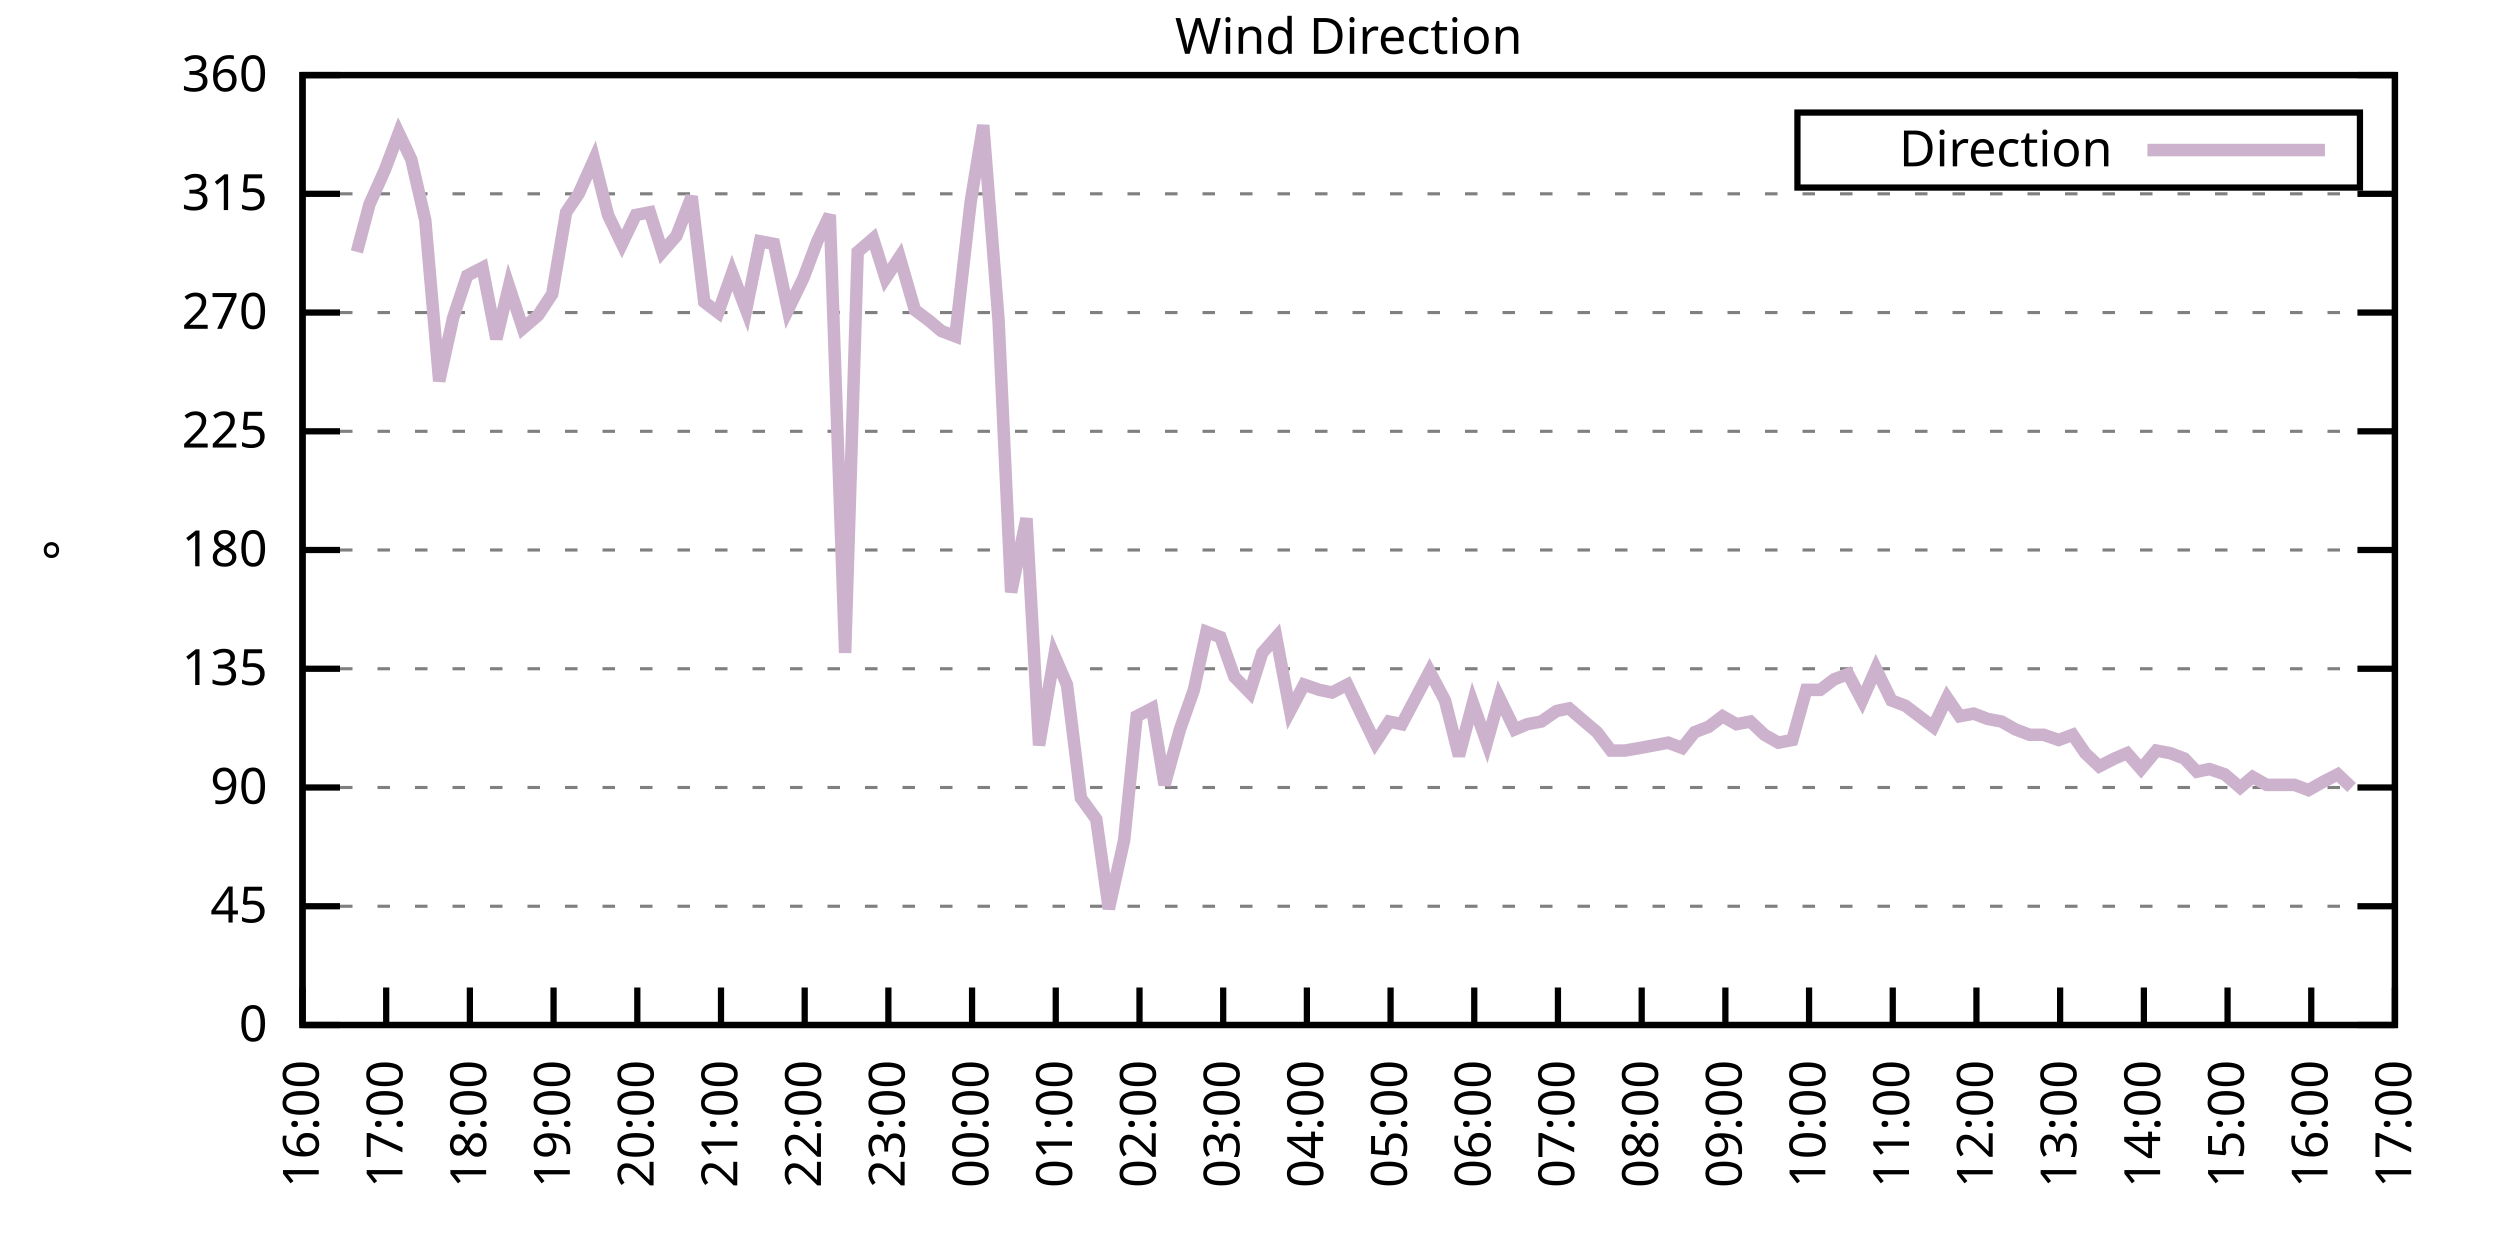
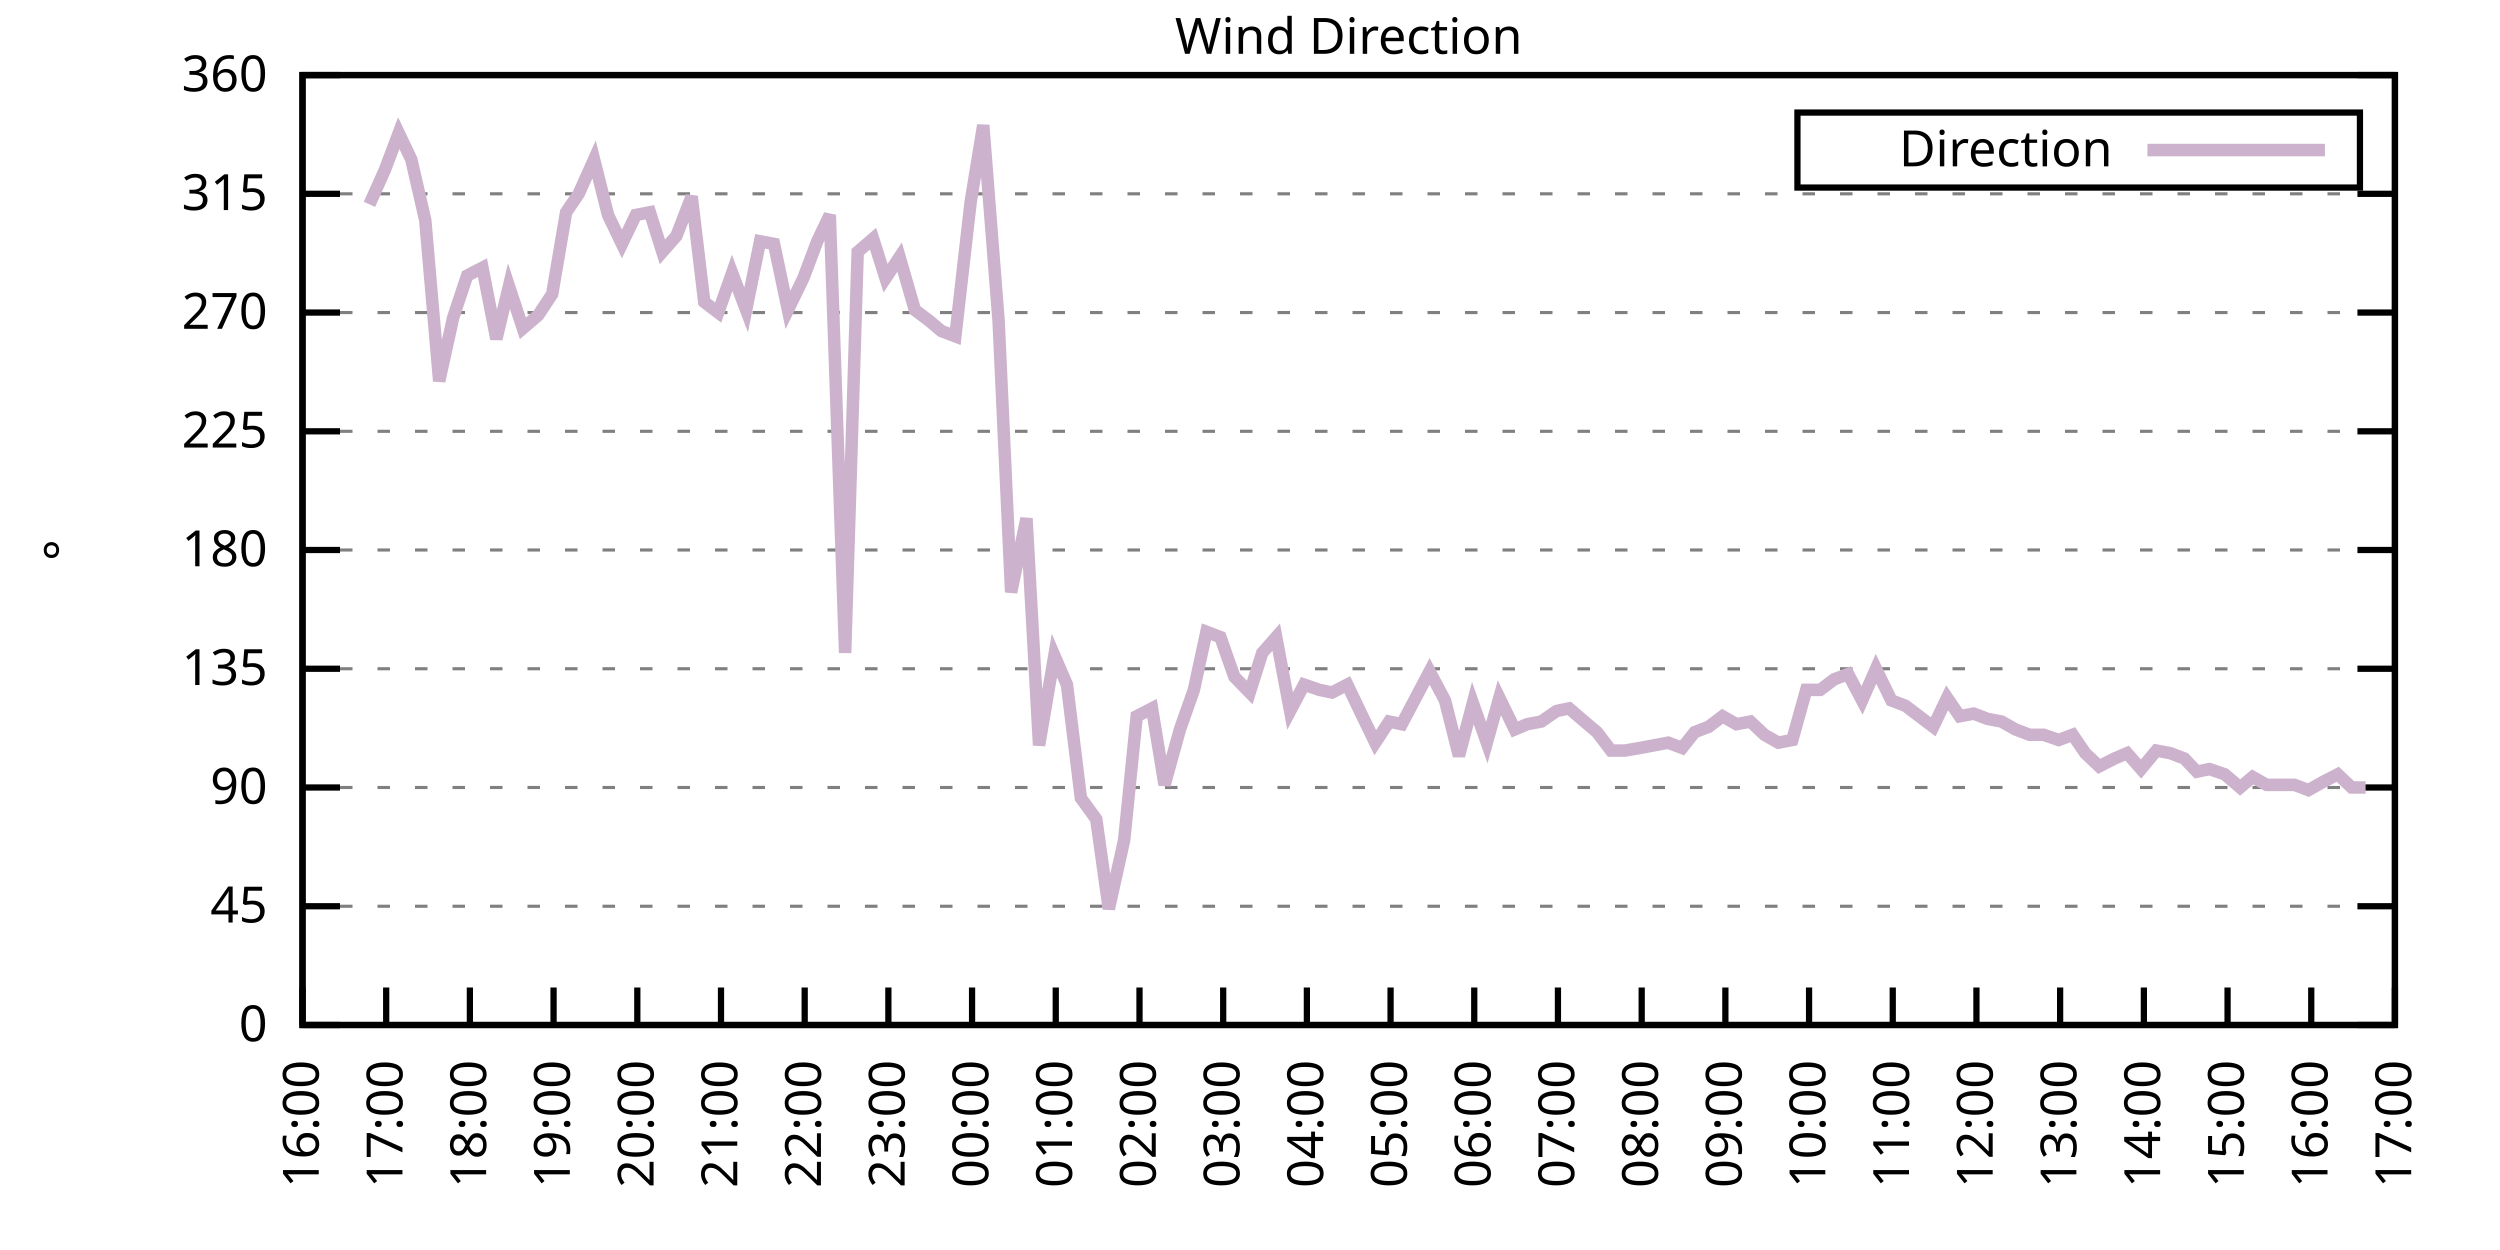
<svg xmlns="http://www.w3.org/2000/svg" xmlns:xlink="http://www.w3.org/1999/xlink" width="400" height="200" viewBox="0 0 400 200">
  <g id="gnuplot_canvas">
    <rect x="0" y="0" width="400" height="200" fill="none" />
    <defs>
      <circle id="gpDot" r="0.5" stroke-width="0.5" stroke="currentColor" />
      <path id="gpPt0" stroke-width="0.333" stroke="currentColor" d="M-1,0 h2 M0,-1 v2" />
      <path id="gpPt1" stroke-width="0.333" stroke="currentColor" d="M-1,-1 L1,1 M1,-1 L-1,1" />
      <path id="gpPt2" stroke-width="0.333" stroke="currentColor" d="M-1,0 L1,0 M0,-1 L0,1 M-1,-1 L1,1 M-1,1 L1,-1" />
      <rect id="gpPt3" stroke-width="0.333" stroke="currentColor" x="-1" y="-1" width="2" height="2" />
      <rect id="gpPt4" stroke-width="0.333" stroke="currentColor" fill="currentColor" x="-1" y="-1" width="2" height="2" />
      <circle id="gpPt5" stroke-width="0.333" stroke="currentColor" cx="0" cy="0" r="1" />
      <use xlink:href="#gpPt5" id="gpPt6" fill="currentColor" stroke="none" />
      <path id="gpPt7" stroke-width="0.333" stroke="currentColor" d="M0,-1.33 L-1.33,0.67 L1.33,0.67 z" />
      <use xlink:href="#gpPt7" id="gpPt8" fill="currentColor" stroke="none" />
      <use xlink:href="#gpPt7" id="gpPt9" stroke="currentColor" transform="rotate(180)" />
      <use xlink:href="#gpPt9" id="gpPt10" fill="currentColor" stroke="none" />
      <use xlink:href="#gpPt3" id="gpPt11" stroke="currentColor" transform="rotate(45)" />
      <use xlink:href="#gpPt11" id="gpPt12" fill="currentColor" stroke="none" />
      <path id="gpPt13" stroke-width="0.333" stroke="currentColor" d="M0,1.330 L1.265,0.411 L0.782,-1.067 L-0.782,-1.076 L-1.265,0.411 z" />
      <use xlink:href="#gpPt13" id="gpPt14" fill="currentColor" stroke="none" />
      <filter id="textbox" filterUnits="objectBoundingBox" x="0" y="0" height="1" width="1">
        <feFlood flood-color="white" flood-opacity="1" result="bgnd" />
        <feComposite in="SourceGraphic" in2="bgnd" operator="atop" />
      </filter>
      <filter id="greybox" filterUnits="objectBoundingBox" x="0" y="0" height="1" width="1">
        <feFlood flood-color="lightgrey" flood-opacity="1" result="grey" />
        <feComposite in="SourceGraphic" in2="grey" operator="atop" />
      </filter>
    </defs>
    <g fill="none" color="white" stroke="currentColor" stroke-width="1.00" stroke-linecap="butt" stroke-linejoin="miter">
</g>
    <g fill="none" color="black" stroke="currentColor" stroke-width="1.00" stroke-linecap="butt" stroke-linejoin="miter">
      <g stroke="none" shape-rendering="crispEdges">
        <polygon fill="rgb(255, 255, 255)" points="48.40,164.00 383.18,164.00 383.18,12.02 48.40,12.02 " />
      </g>
    </g>
    <g fill="none" color="black" stroke="currentColor" stroke-width="1.00" stroke-linecap="butt" stroke-linejoin="miter">
</g>
    <g fill="none" color="black" stroke="black" stroke-width="0.50" stroke-linecap="butt" stroke-linejoin="miter">
</g>
    <g fill="none" color="gray" stroke="currentColor" stroke-width="0.50" stroke-linecap="butt" stroke-linejoin="miter">
      <path stroke="gray" stroke-dasharray="2,4" class="gridline" d="M48.40,164.00 L383.19,164.00  " />
    </g>
    <g fill="none" color="gray" stroke="gray" stroke-width="1.00" stroke-linecap="butt" stroke-linejoin="miter">
</g>
    <g fill="none" color="black" stroke="currentColor" stroke-width="1.00" stroke-linecap="butt" stroke-linejoin="miter">
      <path stroke="black" d="M48.40,164.00 L54.40,164.00 M383.19,164.00 L377.19,164.00  " />
      <g transform="translate(42.80,166.60)" stroke="none" fill="black" font-family="Sans" font-size="8.00" text-anchor="end">
        <text>
          <tspan font-family="Sans"> 0</tspan>
        </text>
      </g>
    </g>
    <g fill="none" color="black" stroke="currentColor" stroke-width="1.00" stroke-linecap="butt" stroke-linejoin="miter">
</g>
    <g fill="none" color="black" stroke="black" stroke-width="0.50" stroke-linecap="butt" stroke-linejoin="miter">
</g>
    <g fill="none" color="gray" stroke="currentColor" stroke-width="0.50" stroke-linecap="butt" stroke-linejoin="miter">
      <path stroke="gray" stroke-dasharray="2,4" class="gridline" d="M48.40,145.00 L383.19,145.00  " />
    </g>
    <g fill="none" color="gray" stroke="gray" stroke-width="1.00" stroke-linecap="butt" stroke-linejoin="miter">
</g>
    <g fill="none" color="black" stroke="currentColor" stroke-width="1.00" stroke-linecap="butt" stroke-linejoin="miter">
      <path stroke="black" d="M48.40,145.00 L54.40,145.00 M383.19,145.00 L377.19,145.00  " />
      <g transform="translate(42.80,147.60)" stroke="none" fill="black" font-family="Sans" font-size="8.00" text-anchor="end">
        <text>
          <tspan font-family="Sans"> 45</tspan>
        </text>
      </g>
    </g>
    <g fill="none" color="black" stroke="currentColor" stroke-width="1.00" stroke-linecap="butt" stroke-linejoin="miter">
</g>
    <g fill="none" color="black" stroke="black" stroke-width="0.50" stroke-linecap="butt" stroke-linejoin="miter">
</g>
    <g fill="none" color="gray" stroke="currentColor" stroke-width="0.50" stroke-linecap="butt" stroke-linejoin="miter">
      <path stroke="gray" stroke-dasharray="2,4" class="gridline" d="M48.40,126.00 L383.19,126.00  " />
    </g>
    <g fill="none" color="gray" stroke="gray" stroke-width="1.00" stroke-linecap="butt" stroke-linejoin="miter">
</g>
    <g fill="none" color="black" stroke="currentColor" stroke-width="1.00" stroke-linecap="butt" stroke-linejoin="miter">
      <path stroke="black" d="M48.40,126.00 L54.40,126.00 M383.19,126.00 L377.19,126.00  " />
      <g transform="translate(42.80,128.60)" stroke="none" fill="black" font-family="Sans" font-size="8.00" text-anchor="end">
        <text>
          <tspan font-family="Sans"> 90</tspan>
        </text>
      </g>
    </g>
    <g fill="none" color="black" stroke="currentColor" stroke-width="1.00" stroke-linecap="butt" stroke-linejoin="miter">
</g>
    <g fill="none" color="black" stroke="black" stroke-width="0.50" stroke-linecap="butt" stroke-linejoin="miter">
</g>
    <g fill="none" color="gray" stroke="currentColor" stroke-width="0.50" stroke-linecap="butt" stroke-linejoin="miter">
      <path stroke="gray" stroke-dasharray="2,4" class="gridline" d="M48.40,107.00 L383.19,107.00  " />
    </g>
    <g fill="none" color="gray" stroke="gray" stroke-width="1.00" stroke-linecap="butt" stroke-linejoin="miter">
</g>
    <g fill="none" color="black" stroke="currentColor" stroke-width="1.00" stroke-linecap="butt" stroke-linejoin="miter">
      <path stroke="black" d="M48.40,107.00 L54.40,107.00 M383.19,107.00 L377.19,107.00  " />
      <g transform="translate(42.80,109.60)" stroke="none" fill="black" font-family="Sans" font-size="8.00" text-anchor="end">
        <text>
          <tspan font-family="Sans"> 135</tspan>
        </text>
      </g>
    </g>
    <g fill="none" color="black" stroke="currentColor" stroke-width="1.00" stroke-linecap="butt" stroke-linejoin="miter">
</g>
    <g fill="none" color="black" stroke="black" stroke-width="0.50" stroke-linecap="butt" stroke-linejoin="miter">
</g>
    <g fill="none" color="gray" stroke="currentColor" stroke-width="0.50" stroke-linecap="butt" stroke-linejoin="miter">
      <path stroke="gray" stroke-dasharray="2,4" class="gridline" d="M48.40,88.00 L383.19,88.00  " />
    </g>
    <g fill="none" color="gray" stroke="gray" stroke-width="1.00" stroke-linecap="butt" stroke-linejoin="miter">
</g>
    <g fill="none" color="black" stroke="currentColor" stroke-width="1.00" stroke-linecap="butt" stroke-linejoin="miter">
      <path stroke="black" d="M48.40,88.00 L54.40,88.00 M383.19,88.00 L377.19,88.00  " />
      <g transform="translate(42.80,90.60)" stroke="none" fill="black" font-family="Sans" font-size="8.00" text-anchor="end">
        <text>
          <tspan font-family="Sans"> 180</tspan>
        </text>
      </g>
    </g>
    <g fill="none" color="black" stroke="currentColor" stroke-width="1.00" stroke-linecap="butt" stroke-linejoin="miter">
</g>
    <g fill="none" color="black" stroke="black" stroke-width="0.50" stroke-linecap="butt" stroke-linejoin="miter">
</g>
    <g fill="none" color="gray" stroke="currentColor" stroke-width="0.50" stroke-linecap="butt" stroke-linejoin="miter">
      <path stroke="gray" stroke-dasharray="2,4" class="gridline" d="M48.40,69.01 L383.19,69.01  " />
    </g>
    <g fill="none" color="gray" stroke="gray" stroke-width="1.00" stroke-linecap="butt" stroke-linejoin="miter">
</g>
    <g fill="none" color="black" stroke="currentColor" stroke-width="1.00" stroke-linecap="butt" stroke-linejoin="miter">
      <path stroke="black" d="M48.40,69.01 L54.40,69.01 M383.19,69.01 L377.19,69.01  " />
      <g transform="translate(42.80,71.61)" stroke="none" fill="black" font-family="Sans" font-size="8.00" text-anchor="end">
        <text>
          <tspan font-family="Sans"> 225</tspan>
        </text>
      </g>
    </g>
    <g fill="none" color="black" stroke="currentColor" stroke-width="1.00" stroke-linecap="butt" stroke-linejoin="miter">
</g>
    <g fill="none" color="black" stroke="black" stroke-width="0.50" stroke-linecap="butt" stroke-linejoin="miter">
</g>
    <g fill="none" color="gray" stroke="currentColor" stroke-width="0.50" stroke-linecap="butt" stroke-linejoin="miter">
      <path stroke="gray" stroke-dasharray="2,4" class="gridline" d="M48.40,50.01 L383.19,50.01  " />
    </g>
    <g fill="none" color="gray" stroke="gray" stroke-width="1.00" stroke-linecap="butt" stroke-linejoin="miter">
</g>
    <g fill="none" color="black" stroke="currentColor" stroke-width="1.00" stroke-linecap="butt" stroke-linejoin="miter">
      <path stroke="black" d="M48.40,50.01 L54.40,50.01 M383.19,50.01 L377.19,50.01  " />
      <g transform="translate(42.80,52.61)" stroke="none" fill="black" font-family="Sans" font-size="8.00" text-anchor="end">
        <text>
          <tspan font-family="Sans"> 270</tspan>
        </text>
      </g>
    </g>
    <g fill="none" color="black" stroke="currentColor" stroke-width="1.00" stroke-linecap="butt" stroke-linejoin="miter">
</g>
    <g fill="none" color="black" stroke="black" stroke-width="0.50" stroke-linecap="butt" stroke-linejoin="miter">
</g>
    <g fill="none" color="gray" stroke="currentColor" stroke-width="0.50" stroke-linecap="butt" stroke-linejoin="miter">
      <path stroke="gray" stroke-dasharray="2,4" class="gridline" d="M48.40,31.01 L383.19,31.01  " />
    </g>
    <g fill="none" color="gray" stroke="gray" stroke-width="1.00" stroke-linecap="butt" stroke-linejoin="miter">
</g>
    <g fill="none" color="black" stroke="currentColor" stroke-width="1.00" stroke-linecap="butt" stroke-linejoin="miter">
      <path stroke="black" d="M48.40,31.01 L54.40,31.01 M383.19,31.01 L377.19,31.01  " />
      <g transform="translate(42.80,33.61)" stroke="none" fill="black" font-family="Sans" font-size="8.00" text-anchor="end">
        <text>
          <tspan font-family="Sans"> 315</tspan>
        </text>
      </g>
    </g>
    <g fill="none" color="black" stroke="currentColor" stroke-width="1.00" stroke-linecap="butt" stroke-linejoin="miter">
</g>
    <g fill="none" color="black" stroke="black" stroke-width="0.50" stroke-linecap="butt" stroke-linejoin="miter">
</g>
    <g fill="none" color="gray" stroke="currentColor" stroke-width="0.50" stroke-linecap="butt" stroke-linejoin="miter">
      <path stroke="gray" stroke-dasharray="2,4" class="gridline" d="M48.40,12.01 L383.19,12.01  " />
    </g>
    <g fill="none" color="gray" stroke="gray" stroke-width="1.00" stroke-linecap="butt" stroke-linejoin="miter">
</g>
    <g fill="none" color="black" stroke="currentColor" stroke-width="1.00" stroke-linecap="butt" stroke-linejoin="miter">
      <path stroke="black" d="M48.40,12.01 L54.40,12.01 M383.19,12.01 L377.19,12.01  " />
      <g transform="translate(42.80,14.61)" stroke="none" fill="black" font-family="Sans" font-size="8.00" text-anchor="end">
        <text>
          <tspan font-family="Sans"> 360</tspan>
        </text>
      </g>
    </g>
    <g fill="none" color="black" stroke="currentColor" stroke-width="1.00" stroke-linecap="butt" stroke-linejoin="miter">
      <path stroke="black" d="M48.40,164.00 L48.40,158.00  " />
      <g transform="translate(51.00,169.60) rotate(270.00)" stroke="none" fill="black" font-family="Sans" font-size="8.00" text-anchor="end">
        <text>
          <tspan font-family="Sans">16:00</tspan>
        </text>
      </g>
    </g>
    <g fill="none" color="black" stroke="currentColor" stroke-width="1.00" stroke-linecap="butt" stroke-linejoin="miter">
      <path stroke="black" d="M61.79,164.00 L61.79,158.00  " />
      <g transform="translate(64.39,169.60) rotate(270.00)" stroke="none" fill="black" font-family="Sans" font-size="8.00" text-anchor="end">
        <text>
          <tspan font-family="Sans">17:00</tspan>
        </text>
      </g>
    </g>
    <g fill="none" color="black" stroke="currentColor" stroke-width="1.00" stroke-linecap="butt" stroke-linejoin="miter">
      <path stroke="black" d="M75.18,164.00 L75.18,158.00  " />
      <g transform="translate(77.78,169.60) rotate(270.00)" stroke="none" fill="black" font-family="Sans" font-size="8.00" text-anchor="end">
        <text>
          <tspan font-family="Sans">18:00</tspan>
        </text>
      </g>
    </g>
    <g fill="none" color="black" stroke="currentColor" stroke-width="1.00" stroke-linecap="butt" stroke-linejoin="miter">
      <path stroke="black" d="M88.57,164.00 L88.57,158.00  " />
      <g transform="translate(91.17,169.60) rotate(270.00)" stroke="none" fill="black" font-family="Sans" font-size="8.00" text-anchor="end">
        <text>
          <tspan font-family="Sans">19:00</tspan>
        </text>
      </g>
    </g>
    <g fill="none" color="black" stroke="currentColor" stroke-width="1.00" stroke-linecap="butt" stroke-linejoin="miter">
      <path stroke="black" d="M101.97,164.00 L101.97,158.00  " />
      <g transform="translate(104.57,169.60) rotate(270.00)" stroke="none" fill="black" font-family="Sans" font-size="8.00" text-anchor="end">
        <text>
          <tspan font-family="Sans">20:00</tspan>
        </text>
      </g>
    </g>
    <g fill="none" color="black" stroke="currentColor" stroke-width="1.00" stroke-linecap="butt" stroke-linejoin="miter">
      <path stroke="black" d="M115.36,164.00 L115.36,158.00  " />
      <g transform="translate(117.96,169.60) rotate(270.00)" stroke="none" fill="black" font-family="Sans" font-size="8.00" text-anchor="end">
        <text>
          <tspan font-family="Sans">21:00</tspan>
        </text>
      </g>
    </g>
    <g fill="none" color="black" stroke="currentColor" stroke-width="1.00" stroke-linecap="butt" stroke-linejoin="miter">
      <path stroke="black" d="M128.75,164.00 L128.75,158.00  " />
      <g transform="translate(131.35,169.60) rotate(270.00)" stroke="none" fill="black" font-family="Sans" font-size="8.00" text-anchor="end">
        <text>
          <tspan font-family="Sans">22:00</tspan>
        </text>
      </g>
    </g>
    <g fill="none" color="black" stroke="currentColor" stroke-width="1.00" stroke-linecap="butt" stroke-linejoin="miter">
      <path stroke="black" d="M142.14,164.00 L142.14,158.00  " />
      <g transform="translate(144.74,169.60) rotate(270.00)" stroke="none" fill="black" font-family="Sans" font-size="8.00" text-anchor="end">
        <text>
          <tspan font-family="Sans">23:00</tspan>
        </text>
      </g>
    </g>
    <g fill="none" color="black" stroke="currentColor" stroke-width="1.00" stroke-linecap="butt" stroke-linejoin="miter">
      <path stroke="black" d="M155.53,164.00 L155.53,158.00  " />
      <g transform="translate(158.13,169.60) rotate(270.00)" stroke="none" fill="black" font-family="Sans" font-size="8.00" text-anchor="end">
        <text>
          <tspan font-family="Sans">00:00</tspan>
        </text>
      </g>
    </g>
    <g fill="none" color="black" stroke="currentColor" stroke-width="1.00" stroke-linecap="butt" stroke-linejoin="miter">
      <path stroke="black" d="M168.92,164.00 L168.92,158.00  " />
      <g transform="translate(171.52,169.60) rotate(270.00)" stroke="none" fill="black" font-family="Sans" font-size="8.00" text-anchor="end">
        <text>
          <tspan font-family="Sans">01:00</tspan>
        </text>
      </g>
    </g>
    <g fill="none" color="black" stroke="currentColor" stroke-width="1.00" stroke-linecap="butt" stroke-linejoin="miter">
      <path stroke="black" d="M182.32,164.00 L182.32,158.00  " />
      <g transform="translate(184.92,169.60) rotate(270.00)" stroke="none" fill="black" font-family="Sans" font-size="8.00" text-anchor="end">
        <text>
          <tspan font-family="Sans">02:00</tspan>
        </text>
      </g>
    </g>
    <g fill="none" color="black" stroke="currentColor" stroke-width="1.00" stroke-linecap="butt" stroke-linejoin="miter">
      <path stroke="black" d="M195.71,164.00 L195.71,158.00  " />
      <g transform="translate(198.31,169.60) rotate(270.00)" stroke="none" fill="black" font-family="Sans" font-size="8.00" text-anchor="end">
        <text>
          <tspan font-family="Sans">03:00</tspan>
        </text>
      </g>
    </g>
    <g fill="none" color="black" stroke="currentColor" stroke-width="1.00" stroke-linecap="butt" stroke-linejoin="miter">
      <path stroke="black" d="M209.10,164.00 L209.10,158.00  " />
      <g transform="translate(211.70,169.60) rotate(270.00)" stroke="none" fill="black" font-family="Sans" font-size="8.00" text-anchor="end">
        <text>
          <tspan font-family="Sans">04:00</tspan>
        </text>
      </g>
    </g>
    <g fill="none" color="black" stroke="currentColor" stroke-width="1.00" stroke-linecap="butt" stroke-linejoin="miter">
      <path stroke="black" d="M222.49,164.00 L222.49,158.00  " />
      <g transform="translate(225.09,169.60) rotate(270.00)" stroke="none" fill="black" font-family="Sans" font-size="8.00" text-anchor="end">
        <text>
          <tspan font-family="Sans">05:00</tspan>
        </text>
      </g>
    </g>
    <g fill="none" color="black" stroke="currentColor" stroke-width="1.00" stroke-linecap="butt" stroke-linejoin="miter">
      <path stroke="black" d="M235.88,164.00 L235.88,158.00  " />
      <g transform="translate(238.48,169.60) rotate(270.00)" stroke="none" fill="black" font-family="Sans" font-size="8.00" text-anchor="end">
        <text>
          <tspan font-family="Sans">06:00</tspan>
        </text>
      </g>
    </g>
    <g fill="none" color="black" stroke="currentColor" stroke-width="1.00" stroke-linecap="butt" stroke-linejoin="miter">
      <path stroke="black" d="M249.27,164.00 L249.27,158.00  " />
      <g transform="translate(251.87,169.60) rotate(270.00)" stroke="none" fill="black" font-family="Sans" font-size="8.00" text-anchor="end">
        <text>
          <tspan font-family="Sans">07:00</tspan>
        </text>
      </g>
    </g>
    <g fill="none" color="black" stroke="currentColor" stroke-width="1.00" stroke-linecap="butt" stroke-linejoin="miter">
      <path stroke="black" d="M262.67,164.00 L262.67,158.00  " />
      <g transform="translate(265.27,169.60) rotate(270.00)" stroke="none" fill="black" font-family="Sans" font-size="8.00" text-anchor="end">
        <text>
          <tspan font-family="Sans">08:00</tspan>
        </text>
      </g>
    </g>
    <g fill="none" color="black" stroke="currentColor" stroke-width="1.00" stroke-linecap="butt" stroke-linejoin="miter">
      <path stroke="black" d="M276.06,164.00 L276.06,158.00  " />
      <g transform="translate(278.66,169.60) rotate(270.00)" stroke="none" fill="black" font-family="Sans" font-size="8.00" text-anchor="end">
        <text>
          <tspan font-family="Sans">09:00</tspan>
        </text>
      </g>
    </g>
    <g fill="none" color="black" stroke="currentColor" stroke-width="1.00" stroke-linecap="butt" stroke-linejoin="miter">
      <path stroke="black" d="M289.45,164.00 L289.45,158.00  " />
      <g transform="translate(292.05,169.60) rotate(270.00)" stroke="none" fill="black" font-family="Sans" font-size="8.00" text-anchor="end">
        <text>
          <tspan font-family="Sans">10:00</tspan>
        </text>
      </g>
    </g>
    <g fill="none" color="black" stroke="currentColor" stroke-width="1.00" stroke-linecap="butt" stroke-linejoin="miter">
      <path stroke="black" d="M302.84,164.00 L302.84,158.00  " />
      <g transform="translate(305.44,169.60) rotate(270.00)" stroke="none" fill="black" font-family="Sans" font-size="8.00" text-anchor="end">
        <text>
          <tspan font-family="Sans">11:00</tspan>
        </text>
      </g>
    </g>
    <g fill="none" color="black" stroke="currentColor" stroke-width="1.00" stroke-linecap="butt" stroke-linejoin="miter">
      <path stroke="black" d="M316.23,164.00 L316.23,158.00  " />
      <g transform="translate(318.83,169.60) rotate(270.00)" stroke="none" fill="black" font-family="Sans" font-size="8.00" text-anchor="end">
        <text>
          <tspan font-family="Sans">12:00</tspan>
        </text>
      </g>
    </g>
    <g fill="none" color="black" stroke="currentColor" stroke-width="1.00" stroke-linecap="butt" stroke-linejoin="miter">
      <path stroke="black" d="M329.62,164.00 L329.62,158.00  " />
      <g transform="translate(332.22,169.60) rotate(270.00)" stroke="none" fill="black" font-family="Sans" font-size="8.00" text-anchor="end">
        <text>
          <tspan font-family="Sans">13:00</tspan>
        </text>
      </g>
    </g>
    <g fill="none" color="black" stroke="currentColor" stroke-width="1.00" stroke-linecap="butt" stroke-linejoin="miter">
      <path stroke="black" d="M343.02,164.00 L343.02,158.00  " />
      <g transform="translate(345.62,169.60) rotate(270.00)" stroke="none" fill="black" font-family="Sans" font-size="8.00" text-anchor="end">
        <text>
          <tspan font-family="Sans">14:00</tspan>
        </text>
      </g>
    </g>
    <g fill="none" color="black" stroke="currentColor" stroke-width="1.00" stroke-linecap="butt" stroke-linejoin="miter">
      <path stroke="black" d="M356.41,164.00 L356.41,158.00  " />
      <g transform="translate(359.01,169.60) rotate(270.00)" stroke="none" fill="black" font-family="Sans" font-size="8.00" text-anchor="end">
        <text>
          <tspan font-family="Sans">15:00</tspan>
        </text>
      </g>
    </g>
    <g fill="none" color="black" stroke="currentColor" stroke-width="1.00" stroke-linecap="butt" stroke-linejoin="miter">
      <path stroke="black" d="M369.80,164.00 L369.80,158.00  " />
      <g transform="translate(372.40,169.60) rotate(270.00)" stroke="none" fill="black" font-family="Sans" font-size="8.00" text-anchor="end">
        <text>
          <tspan font-family="Sans">16:00</tspan>
        </text>
      </g>
    </g>
    <g fill="none" color="black" stroke="currentColor" stroke-width="1.00" stroke-linecap="butt" stroke-linejoin="miter">
      <path stroke="black" d="M383.19,164.00 L383.19,158.00  " />
      <g transform="translate(385.79,169.60) rotate(270.00)" stroke="none" fill="black" font-family="Sans" font-size="8.00" text-anchor="end">
        <text>
          <tspan font-family="Sans">17:00</tspan>
        </text>
      </g>
    </g>
    <g fill="none" color="black" stroke="currentColor" stroke-width="1.00" stroke-linecap="butt" stroke-linejoin="miter">
</g>
    <g fill="none" color="black" stroke="currentColor" stroke-width="1.00" stroke-linecap="butt" stroke-linejoin="miter">
      <path stroke="black" d="M48.40,12.01 L48.40,164.00 L383.19,164.00 L383.19,12.01 L48.40,12.01 Z  " />
    </g>
    <g fill="none" color="black" stroke="currentColor" stroke-width="1.00" stroke-linecap="butt" stroke-linejoin="miter">
</g>
    <g fill="none" color="black" stroke="currentColor" stroke-width="1.00" stroke-linecap="butt" stroke-linejoin="miter">
      <path stroke="black" d="M287.59,30.01 L287.59,18.01 L377.59,18.01 L377.59,30.01 L287.59,30.01 Z  " />
    </g>
    <g id="Wind_direction_plot_1">
      <g fill="none" color="white" stroke="black" stroke-width="2.00" stroke-linecap="butt" stroke-linejoin="miter">
</g>
      <g fill="none" color="black" stroke="currentColor" stroke-width="2.00" stroke-linecap="butt" stroke-linejoin="miter">
        <g transform="translate(337.99,26.61)" stroke="none" fill="black" font-family="Sans" font-size="8.00" text-anchor="end">
          <text>
            <tspan font-family="Sans">Direction</tspan>
          </text>
        </g>
      </g>
      <g fill="none" color="black" stroke="currentColor" stroke-width="2.00" stroke-linecap="butt" stroke-linejoin="miter">
-         <path stroke="rgb(204, 178, 204)" d="M343.59,24.01 L371.99,24.01 M57.10,40.30 L59.11,32.70 L61.57,27.21 L63.80,21.30 L65.81,25.52 L68.04,35.23   L70.27,60.98 L72.50,50.85 L74.74,44.10 L77.19,42.83 L79.42,54.23 L81.43,45.79 L83.66,52.54 L86.12,50.43   L88.35,47.05 L90.58,33.96 L92.59,31.01 L95.05,25.52 L97.28,34.39 L99.51,39.03 L101.74,34.39 L103.98,33.96   L105.98,40.30 L108.22,37.76 L110.67,31.43 L112.68,48.32 L114.91,50.01 L117.14,43.67 L119.38,49.59 L121.61,38.61   L123.84,39.03 L126.07,49.59 L128.53,44.52 L130.76,38.61 L132.77,34.39 L135.22,104.47 L137.23,40.30 L139.69,38.19   L141.69,44.52 L143.93,41.14 L146.38,49.59 L148.61,51.27 L150.62,52.96 L152.85,53.81 L155.31,32.28 L157.32,20.03   L159.77,51.27 L161.78,94.76 L164.24,82.94 L166.25,119.25 L168.70,104.89 L170.71,109.54 L172.94,127.69 L175.40,131.07   L177.41,145.42 L179.86,134.45 L181.87,114.60 L184.32,113.34 L186.33,125.58 L188.79,116.71 L191.02,110.38 L193.03,101.09   L195.26,101.94 L197.49,108.27 L199.95,110.80 L201.96,104.47 L204.19,101.94 L206.42,113.76 L208.65,109.54 L211.11,110.38   L213.12,110.80 L215.57,109.54 L217.58,113.76 L220.04,118.83 L222.27,115.45 L224.28,115.87 L226.51,111.65 L228.74,107.43   L231.20,112.07 L233.43,120.94 L235.66,112.49 L237.89,118.83 L239.90,111.65 L242.36,116.71 L244.36,115.87 L246.60,115.45   L249.05,113.76 L251.06,113.34 L253.51,115.45 L255.52,117.14 L257.76,120.09 L259.99,120.09 L262.44,119.67 L264.67,119.25   L266.91,118.83 L269.14,119.67 L271.15,117.14 L273.38,116.29 L275.61,114.60 L277.84,115.87 L280.07,115.45 L282.31,117.56   L284.54,118.83 L286.77,118.40 L289.00,110.38 L291.23,110.38 L293.47,108.69 L295.70,107.85 L297.93,112.07 L300.16,107.00   L302.62,112.07 L304.85,112.91 L307.08,114.60 L309.31,116.29 L311.54,111.65 L313.55,114.60 L315.79,114.18 L318.02,115.03   L320.25,115.45 L322.48,116.71 L324.71,117.56 L326.95,117.56 L329.40,118.40 L331.63,117.56 L333.64,120.51 L335.87,122.62   L338.33,121.36 L340.34,120.51 L342.57,123.05 L345.02,120.09 L347.26,120.51 L349.49,121.36 L351.50,123.47 L353.51,123.05   L355.96,123.89 L358.42,126.00 L360.42,124.31 L362.66,125.58 L364.89,125.58 L367.12,125.58 L369.35,126.42 L371.58,125.16   L374.04,123.89 L376.27,126.00  " />
+         <path stroke="rgb(204, 178, 204)" d="M343.59,24.01 L371.99,24.01 M59.11,32.70 L61.57,27.21 L63.80,21.30 L65.81,25.52 L68.04,35.23 L70.27,60.98   L72.50,50.85 L74.74,44.10 L77.19,42.83 L79.42,54.23 L81.43,45.79 L83.66,52.54 L86.12,50.43 L88.35,47.05   L90.58,33.96 L92.59,31.01 L95.05,25.52 L97.28,34.39 L99.51,39.03 L101.74,34.39 L103.98,33.96 L105.98,40.30   L108.22,37.76 L110.67,31.43 L112.68,48.32 L114.91,50.01 L117.14,43.67 L119.38,49.59 L121.61,38.61 L123.84,39.03   L126.07,49.59 L128.53,44.52 L130.76,38.61 L132.77,34.39 L135.22,104.47 L137.23,40.30 L139.69,38.19 L141.69,44.52   L143.93,41.14 L146.38,49.59 L148.61,51.27 L150.62,52.96 L152.85,53.81 L155.31,32.28 L157.32,20.03 L159.77,51.27   L161.78,94.76 L164.24,82.94 L166.25,119.25 L168.70,104.89 L170.71,109.54 L172.94,127.69 L175.40,131.07 L177.41,145.42   L179.86,134.45 L181.87,114.60 L184.32,113.34 L186.33,125.58 L188.79,116.71 L191.02,110.38 L193.03,101.09 L195.26,101.94   L197.49,108.27 L199.95,110.80 L201.96,104.47 L204.19,101.94 L206.42,113.76 L208.65,109.54 L211.11,110.38 L213.12,110.80   L215.57,109.54 L217.58,113.76 L220.04,118.83 L222.27,115.45 L224.28,115.87 L226.51,111.65 L228.74,107.43 L231.20,112.07   L233.43,120.94 L235.66,112.49 L237.89,118.83 L239.90,111.65 L242.36,116.71 L244.36,115.87 L246.60,115.45 L249.05,113.76   L251.06,113.34 L253.51,115.45 L255.52,117.14 L257.76,120.09 L259.99,120.09 L262.44,119.67 L264.67,119.25 L266.91,118.83   L269.14,119.67 L271.15,117.14 L273.38,116.29 L275.61,114.60 L277.84,115.87 L280.07,115.45 L282.31,117.56 L284.54,118.83   L286.77,118.40 L289.00,110.38 L291.23,110.38 L293.47,108.69 L295.70,107.85 L297.93,112.07 L300.16,107.00 L302.62,112.07   L304.85,112.91 L307.08,114.60 L309.31,116.29 L311.54,111.65 L313.55,114.60 L315.79,114.18 L318.02,115.03 L320.25,115.45   L322.48,116.71 L324.71,117.56 L326.95,117.56 L329.40,118.40 L331.63,117.56 L333.64,120.51 L335.87,122.62 L338.33,121.36   L340.34,120.51 L342.57,123.05 L345.02,120.09 L347.26,120.51 L349.49,121.36 L351.50,123.47 L353.51,123.05 L355.96,123.89   L358.42,126.00 L360.42,124.31 L362.66,125.58 L364.89,125.58 L367.12,125.58 L369.35,126.42 L371.58,125.16 L374.04,123.89   L376.27,126.00 L378.50,126.00  " />
      </g>
    </g>
    <g fill="none" color="black" stroke="currentColor" stroke-width="2.00" stroke-linecap="butt" stroke-linejoin="miter">
</g>
    <g fill="none" color="black" stroke="black" stroke-width="1.00" stroke-linecap="butt" stroke-linejoin="miter">
</g>
    <g fill="none" color="black" stroke="currentColor" stroke-width="1.00" stroke-linecap="butt" stroke-linejoin="miter">
      <path stroke="black" d="M48.40,12.01 L48.40,164.00 L383.19,164.00 L383.19,12.01 L48.40,12.01 Z  " />
      <g transform="translate(12.80,88.01) rotate(270.00)" stroke="none" fill="black" font-family="Sans" font-size="8.00" text-anchor="middle">
        <text>
          <tspan font-family="Sans">°</tspan>
        </text>
      </g>
    </g>
    <g fill="none" color="black" stroke="currentColor" stroke-width="1.00" stroke-linecap="butt" stroke-linejoin="miter">
</g>
    <g fill="none" color="black" stroke="currentColor" stroke-width="1.00" stroke-linecap="butt" stroke-linejoin="miter">
      <g transform="translate(215.79,8.61)" stroke="none" fill="black" font-family="Sans" font-size="8.00" text-anchor="middle">
        <text>
          <tspan font-family="Sans">Wind Direction</tspan>
        </text>
      </g>
    </g>
    <g fill="none" color="black" stroke="currentColor" stroke-width="1.00" stroke-linecap="butt" stroke-linejoin="miter">
</g>
  </g>
</svg>
